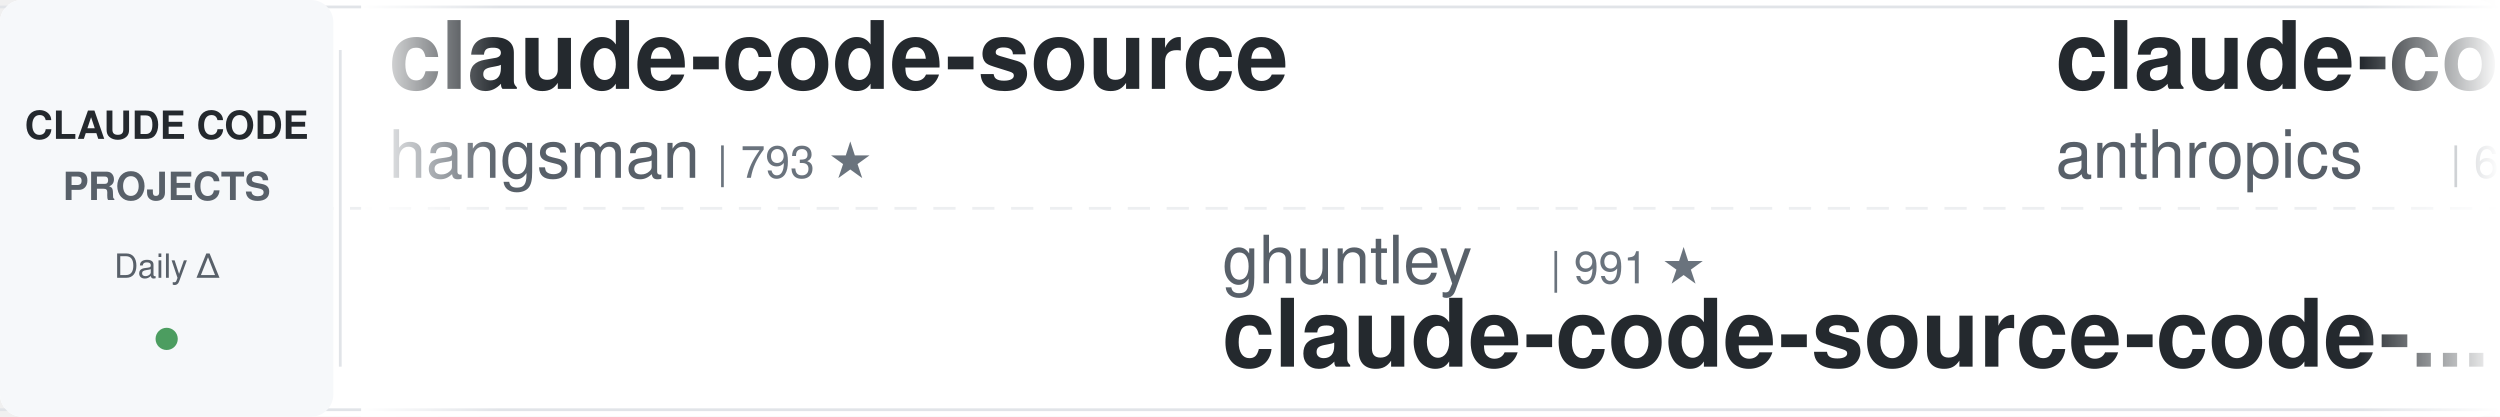
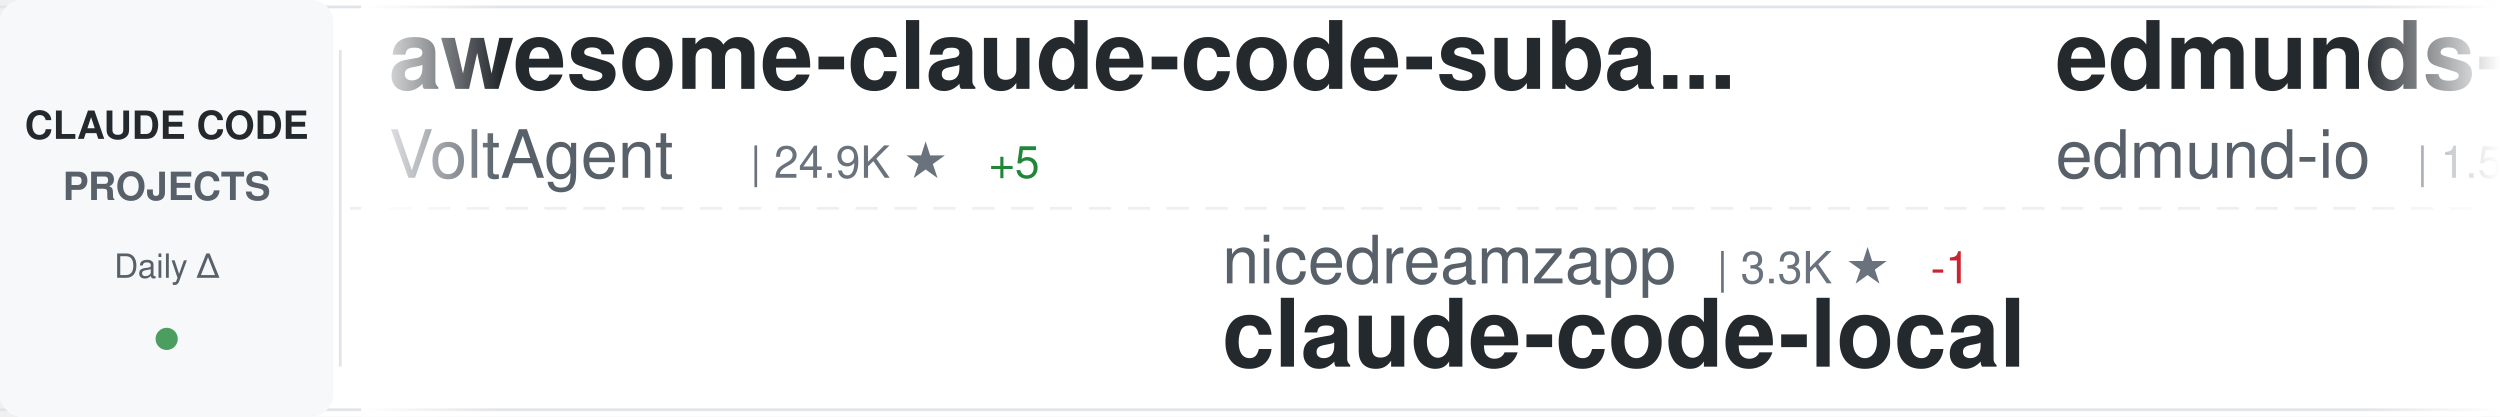
<svg xmlns="http://www.w3.org/2000/svg" width="900" height="150">
  <defs>
    <linearGradient id="awesomeLeftFade" x1="0%" y1="0%" x2="100%" y2="0%">
      <stop offset="0%" style="stop-color:#ffffff;stop-opacity:1" />
      <stop offset="100%" style="stop-color:#ffffff;stop-opacity:0" />
    </linearGradient>
    <linearGradient id="awesomeRightFade" x1="0%" y1="0%" x2="100%" y2="0%">
      <stop offset="0%" style="stop-color:#ffffff;stop-opacity:0" />
      <stop offset="100%" style="stop-color:#ffffff;stop-opacity:1" />
    </linearGradient>
  </defs>
  <rect width="900" height="150" fill="#ffffff" rx="8" />
  <rect x="0" y="2" width="900" height="1" fill="#e1e4e8" />
  <rect x="0" y="147" width="900" height="1" fill="#e1e4e8" />
  <line x1="0" y1="75" x2="900" y2="75" stroke="#e1e4e8" stroke-width="1" stroke-dasharray="8 6" opacity="0.6" />
  <rect x="0" y="0" width="120" height="150" fill="#f6f8fa" rx="8" />
  <text x="60" y="50" font-family="-apple-system, BlinkMacSystemFont, 'Segoe UI', Helvetica, Arial, sans-serif" font-size="14" font-weight="600" fill="#24292e" text-anchor="middle">CLAUDE CODE</text>
  <text x="60" y="72" font-family="-apple-system, BlinkMacSystemFont, 'Segoe UI', Helvetica, Arial, sans-serif" font-size="14" font-weight="600" fill="#586069" text-anchor="middle">PROJECTS</text>
  <text x="60" y="100" font-family="-apple-system, BlinkMacSystemFont, 'Segoe UI', Helvetica, Arial, sans-serif" font-size="12" font-weight="500" fill="#586069" text-anchor="middle">Daily Δ</text>
  <circle cx="60" cy="122" r="4" fill="#22863a" opacity="0.8" />
  <rect x="122" y="18" width="1" height="114" fill="#e1e4e8" />
  <clipPath id="awesomeTickerClip">
    <rect x="130" y="0" width="770" height="150" />
  </clipPath>
  <g clip-path="url(#awesomeTickerClip)">
    <g id="awesomeTickerItems">
      <animateTransform attributeName="transform" attributeType="XML" type="translate" from="0 0" to="-3000 0" dur="54s" repeatCount="indefinite" />
      <g transform="translate(0, 0)">
-         <text x="140" y="32" font-family="-apple-system, BlinkMacSystemFont, 'Segoe UI', Helvetica, Arial, sans-serif" font-size="34" font-weight="600" fill="#24292e">claude-code-source</text>
-         <text x="140" y="64" font-family="-apple-system, BlinkMacSystemFont, 'Segoe UI', Helvetica, Arial, sans-serif" font-size="24" font-weight="400" fill="#586069">hangsman</text>
-         <text x="258" y="64" font-family="-apple-system, BlinkMacSystemFont, 'Segoe UI', Helvetica, Arial, sans-serif" font-size="16" font-weight="500" fill="#6a737d">| 793 ★</text>
+         <text x="140" y="32" font-family="-apple-system, BlinkMacSystemFont, 'Segoe UI', Helvetica, Arial, sans-serif" font-size="34" font-weight="600" fill="#24292e">awesome-claude-code-suba...</text>
+         <text x="140" y="64" font-family="-apple-system, BlinkMacSystemFont, 'Segoe UI', Helvetica, Arial, sans-serif" font-size="24" font-weight="400" fill="#586069">VoltAgent</text>
+         <text x="270" y="64" font-family="-apple-system, BlinkMacSystemFont, 'Segoe UI', Helvetica, Arial, sans-serif" font-size="16" font-weight="500" fill="#6a737d">| 24.9K ★</text>
+         <text x="356" y="64" font-family="-apple-system, BlinkMacSystemFont, 'Segoe UI', Helvetica, Arial, sans-serif" font-size="16" font-weight="500" fill="#22863a"> +5</text>
      </g>
      <g transform="translate(300, 0)">
-         <text x="140" y="102" font-family="-apple-system, BlinkMacSystemFont, 'Segoe UI', Helvetica, Arial, sans-serif" font-size="24" font-weight="400" fill="#586069">ghuntley</text>
-         <text x="258" y="102" font-family="-apple-system, BlinkMacSystemFont, 'Segoe UI', Helvetica, Arial, sans-serif" font-size="16" font-weight="500" fill="#6a737d">| 991 ★</text>
-         <text x="140" y="132" font-family="-apple-system, BlinkMacSystemFont, 'Segoe UI', Helvetica, Arial, sans-serif" font-size="34" font-weight="600" fill="#24292e">claude-code-source-code-...</text>
+         <text x="140" y="102" font-family="-apple-system, BlinkMacSystemFont, 'Segoe UI', Helvetica, Arial, sans-serif" font-size="24" font-weight="400" fill="#586069">nicedreamzapp</text>
+         <text x="318" y="102" font-family="-apple-system, BlinkMacSystemFont, 'Segoe UI', Helvetica, Arial, sans-serif" font-size="16" font-weight="500" fill="#6a737d">| 3.3K ★</text>
+         <text x="395" y="102" font-family="-apple-system, BlinkMacSystemFont, 'Segoe UI', Helvetica, Arial, sans-serif" font-size="16" font-weight="500" fill="#cb2431"> -1</text>
+         <text x="140" y="132" font-family="-apple-system, BlinkMacSystemFont, 'Segoe UI', Helvetica, Arial, sans-serif" font-size="34" font-weight="600" fill="#24292e">claude-code-local</text>
      </g>
      <g transform="translate(600, 0)">
-         <text x="140" y="32" font-family="-apple-system, BlinkMacSystemFont, 'Segoe UI', Helvetica, Arial, sans-serif" font-size="34" font-weight="600" fill="#24292e">claude-code-security-rev...</text>
-         <text x="140" y="64" font-family="-apple-system, BlinkMacSystemFont, 'Segoe UI', Helvetica, Arial, sans-serif" font-size="24" font-weight="400" fill="#586069">anthropics</text>
-         <text x="282" y="64" font-family="-apple-system, BlinkMacSystemFont, 'Segoe UI', Helvetica, Arial, sans-serif" font-size="16" font-weight="500" fill="#6a737d">| 6.2K ★</text>
-         <text x="359" y="64" font-family="-apple-system, BlinkMacSystemFont, 'Segoe UI', Helvetica, Arial, sans-serif" font-size="16" font-weight="500" fill="#cb2431"> -2</text>
+         <text x="140" y="32" font-family="-apple-system, BlinkMacSystemFont, 'Segoe UI', Helvetica, Arial, sans-serif" font-size="34" font-weight="600" fill="#24292e">edmunds-claude-code</text>
+         <text x="140" y="64" font-family="-apple-system, BlinkMacSystemFont, 'Segoe UI', Helvetica, Arial, sans-serif" font-size="24" font-weight="400" fill="#586069">edmund-io</text>
+         <text x="270" y="64" font-family="-apple-system, BlinkMacSystemFont, 'Segoe UI', Helvetica, Arial, sans-serif" font-size="16" font-weight="500" fill="#6a737d">| 1.5K ★</text>
+         <text x="347" y="64" font-family="-apple-system, BlinkMacSystemFont, 'Segoe UI', Helvetica, Arial, sans-serif" font-size="16" font-weight="500" fill="#22863a"> +1</text>
      </g>
      <g transform="translate(900, 0)">
-         <text x="140" y="102" font-family="-apple-system, BlinkMacSystemFont, 'Segoe UI', Helvetica, Arial, sans-serif" font-size="24" font-weight="400" fill="#586069">777genius</text>
-         <text x="270" y="102" font-family="-apple-system, BlinkMacSystemFont, 'Segoe UI', Helvetica, Arial, sans-serif" font-size="16" font-weight="500" fill="#6a737d">| 930 ★</text>
-         <text x="140" y="132" font-family="-apple-system, BlinkMacSystemFont, 'Segoe UI', Helvetica, Arial, sans-serif" font-size="34" font-weight="600" fill="#24292e">claude-code-source-code</text>
+         <text x="140" y="102" font-family="-apple-system, BlinkMacSystemFont, 'Segoe UI', Helvetica, Arial, sans-serif" font-size="24" font-weight="400" fill="#586069">wanshuiyin</text>
+         <text x="282" y="102" font-family="-apple-system, BlinkMacSystemFont, 'Segoe UI', Helvetica, Arial, sans-serif" font-size="16" font-weight="500" fill="#6a737d">| 15.8K ★</text>
+         <text x="368" y="102" font-family="-apple-system, BlinkMacSystemFont, 'Segoe UI', Helvetica, Arial, sans-serif" font-size="16" font-weight="500" fill="#22863a"> +13</text>
+         <text x="140" y="132" font-family="-apple-system, BlinkMacSystemFont, 'Segoe UI', Helvetica, Arial, sans-serif" font-size="34" font-weight="600" fill="#24292e">Auto-claude-code-researc...</text>
      </g>
      <g transform="translate(1200, 0)">
-         <text x="140" y="32" font-family="-apple-system, BlinkMacSystemFont, 'Segoe UI', Helvetica, Arial, sans-serif" font-size="34" font-weight="600" fill="#24292e">claude-code-rev</text>
-         <text x="140" y="64" font-family="-apple-system, BlinkMacSystemFont, 'Segoe UI', Helvetica, Arial, sans-serif" font-size="24" font-weight="400" fill="#586069">oboard</text>
-         <text x="234" y="64" font-family="-apple-system, BlinkMacSystemFont, 'Segoe UI', Helvetica, Arial, sans-serif" font-size="16" font-weight="500" fill="#6a737d">| 3.3K ★</text>
+         <text x="140" y="32" font-family="-apple-system, BlinkMacSystemFont, 'Segoe UI', Helvetica, Arial, sans-serif" font-size="34" font-weight="600" fill="#24292e">free-claude-code</text>
+         <text x="140" y="64" font-family="-apple-system, BlinkMacSystemFont, 'Segoe UI', Helvetica, Arial, sans-serif" font-size="24" font-weight="400" fill="#586069">Alishahryar1</text>
+         <text x="306" y="64" font-family="-apple-system, BlinkMacSystemFont, 'Segoe UI', Helvetica, Arial, sans-serif" font-size="16" font-weight="500" fill="#6a737d">| 53.5K ★</text>
+         <text x="392" y="64" font-family="-apple-system, BlinkMacSystemFont, 'Segoe UI', Helvetica, Arial, sans-serif" font-size="16" font-weight="500" fill="#22863a"> +27</text>
      </g>
      <g transform="translate(1500, 0)">
-         <text x="140" y="102" font-family="-apple-system, BlinkMacSystemFont, 'Segoe UI', Helvetica, Arial, sans-serif" font-size="24" font-weight="400" fill="#586069">FlorianBruniaux</text>
-         <text x="342" y="102" font-family="-apple-system, BlinkMacSystemFont, 'Segoe UI', Helvetica, Arial, sans-serif" font-size="16" font-weight="500" fill="#6a737d">| 5.9K ★</text>
-         <text x="419" y="102" font-family="-apple-system, BlinkMacSystemFont, 'Segoe UI', Helvetica, Arial, sans-serif" font-size="16" font-weight="500" fill="#22863a"> +2</text>
-         <text x="140" y="132" font-family="-apple-system, BlinkMacSystemFont, 'Segoe UI', Helvetica, Arial, sans-serif" font-size="34" font-weight="600" fill="#24292e">claude-code-ultimate-gui...</text>
+         <text x="140" y="102" font-family="-apple-system, BlinkMacSystemFont, 'Segoe UI', Helvetica, Arial, sans-serif" font-size="24" font-weight="400" fill="#586069">anthropics</text>
+         <text x="282" y="102" font-family="-apple-system, BlinkMacSystemFont, 'Segoe UI', Helvetica, Arial, sans-serif" font-size="16" font-weight="500" fill="#6a737d">| 6.2K ★</text>
+         <text x="359" y="102" font-family="-apple-system, BlinkMacSystemFont, 'Segoe UI', Helvetica, Arial, sans-serif" font-size="16" font-weight="500" fill="#22863a"> +2</text>
+         <text x="140" y="132" font-family="-apple-system, BlinkMacSystemFont, 'Segoe UI', Helvetica, Arial, sans-serif" font-size="34" font-weight="600" fill="#24292e">claude-code-security-rev...</text>
      </g>
      <g transform="translate(1800, 0)">
-         <text x="140" y="32" font-family="-apple-system, BlinkMacSystemFont, 'Segoe UI', Helvetica, Arial, sans-serif" font-size="34" font-weight="600" fill="#24292e">claude-code-cli</text>
-         <text x="140" y="64" font-family="-apple-system, BlinkMacSystemFont, 'Segoe UI', Helvetica, Arial, sans-serif" font-size="24" font-weight="400" fill="#586069">huangserva</text>
-         <text x="282" y="64" font-family="-apple-system, BlinkMacSystemFont, 'Segoe UI', Helvetica, Arial, sans-serif" font-size="16" font-weight="500" fill="#6a737d">| 627 ★</text>
+         <text x="140" y="32" font-family="-apple-system, BlinkMacSystemFont, 'Segoe UI', Helvetica, Arial, sans-serif" font-size="34" font-weight="600" fill="#24292e">how-claude-code-works</text>
+         <text x="140" y="64" font-family="-apple-system, BlinkMacSystemFont, 'Segoe UI', Helvetica, Arial, sans-serif" font-size="24" font-weight="400" fill="#586069">Windy3f3f3f3f</text>
+         <text x="318" y="64" font-family="-apple-system, BlinkMacSystemFont, 'Segoe UI', Helvetica, Arial, sans-serif" font-size="16" font-weight="500" fill="#6a737d">| 3.6K ★</text>
+         <text x="395" y="64" font-family="-apple-system, BlinkMacSystemFont, 'Segoe UI', Helvetica, Arial, sans-serif" font-size="16" font-weight="500" fill="#22863a"> +1</text>
      </g>
      <g transform="translate(2100, 0)">
-         <text x="140" y="102" font-family="-apple-system, BlinkMacSystemFont, 'Segoe UI', Helvetica, Arial, sans-serif" font-size="24" font-weight="400" fill="#586069">WorldFlowAI</text>
-         <text x="294" y="102" font-family="-apple-system, BlinkMacSystemFont, 'Segoe UI', Helvetica, Arial, sans-serif" font-size="16" font-weight="500" fill="#6a737d">| 2.5K ★</text>
-         <text x="371" y="102" font-family="-apple-system, BlinkMacSystemFont, 'Segoe UI', Helvetica, Arial, sans-serif" font-size="16" font-weight="500" fill="#22863a"> +89</text>
-         <text x="140" y="132" font-family="-apple-system, BlinkMacSystemFont, 'Segoe UI', Helvetica, Arial, sans-serif" font-size="34" font-weight="600" fill="#24292e">everything-claude-code</text>
+         <text x="140" y="102" font-family="-apple-system, BlinkMacSystemFont, 'Segoe UI', Helvetica, Arial, sans-serif" font-size="24" font-weight="400" fill="#586069">anthropics</text>
+         <text x="282" y="102" font-family="-apple-system, BlinkMacSystemFont, 'Segoe UI', Helvetica, Arial, sans-serif" font-size="16" font-weight="500" fill="#6a737d">| 970 ★</text>
+         <text x="140" y="132" font-family="-apple-system, BlinkMacSystemFont, 'Segoe UI', Helvetica, Arial, sans-serif" font-size="34" font-weight="600" fill="#24292e">claude-code-base-action</text>
      </g>
      <g transform="translate(2400, 0)">
-         <text x="140" y="32" font-family="-apple-system, BlinkMacSystemFont, 'Segoe UI', Helvetica, Arial, sans-serif" font-size="34" font-weight="600" fill="#24292e">claude-code-webui</text>
-         <text x="140" y="64" font-family="-apple-system, BlinkMacSystemFont, 'Segoe UI', Helvetica, Arial, sans-serif" font-size="24" font-weight="400" fill="#586069">sugyan</text>
-         <text x="234" y="64" font-family="-apple-system, BlinkMacSystemFont, 'Segoe UI', Helvetica, Arial, sans-serif" font-size="16" font-weight="500" fill="#6a737d">| 1.1K ★</text>
+         <text x="140" y="32" font-family="-apple-system, BlinkMacSystemFont, 'Segoe UI', Helvetica, Arial, sans-serif" font-size="34" font-weight="600" fill="#24292e">claude-code-source-build</text>
+         <text x="140" y="64" font-family="-apple-system, BlinkMacSystemFont, 'Segoe UI', Helvetica, Arial, sans-serif" font-size="24" font-weight="400" fill="#586069">andrew-kramer-inno</text>
+         <text x="378" y="64" font-family="-apple-system, BlinkMacSystemFont, 'Segoe UI', Helvetica, Arial, sans-serif" font-size="16" font-weight="500" fill="#6a737d">| 596 ★</text>
      </g>
      <g transform="translate(2700, 0)">
-         <text x="140" y="102" font-family="-apple-system, BlinkMacSystemFont, 'Segoe UI', Helvetica, Arial, sans-serif" font-size="24" font-weight="400" fill="#586069">xu-xiang</text>
-         <text x="258" y="102" font-family="-apple-system, BlinkMacSystemFont, 'Segoe UI', Helvetica, Arial, sans-serif" font-size="16" font-weight="500" fill="#6a737d">| 1.9K ★</text>
-         <text x="335" y="102" font-family="-apple-system, BlinkMacSystemFont, 'Segoe UI', Helvetica, Arial, sans-serif" font-size="16" font-weight="500" fill="#22863a"> +1</text>
-         <text x="140" y="132" font-family="-apple-system, BlinkMacSystemFont, 'Segoe UI', Helvetica, Arial, sans-serif" font-size="34" font-weight="600" fill="#24292e">everything-claude-code-z...</text>
+         <text x="140" y="102" font-family="-apple-system, BlinkMacSystemFont, 'Segoe UI', Helvetica, Arial, sans-serif" font-size="24" font-weight="400" fill="#586069">ponponon</text>
+         <text x="258" y="102" font-family="-apple-system, BlinkMacSystemFont, 'Segoe UI', Helvetica, Arial, sans-serif" font-size="16" font-weight="500" fill="#6a737d">| 2.3K ★</text>
+         <text x="140" y="132" font-family="-apple-system, BlinkMacSystemFont, 'Segoe UI', Helvetica, Arial, sans-serif" font-size="34" font-weight="600" fill="#24292e">claude_code_src</text>
      </g>
      <g transform="translate(3000, 0)">
-         <text x="140" y="32" font-family="-apple-system, BlinkMacSystemFont, 'Segoe UI', Helvetica, Arial, sans-serif" font-size="34" font-weight="600" fill="#24292e">claude-code-source</text>
-         <text x="140" y="64" font-family="-apple-system, BlinkMacSystemFont, 'Segoe UI', Helvetica, Arial, sans-serif" font-size="24" font-weight="400" fill="#586069">hangsman</text>
-         <text x="258" y="64" font-family="-apple-system, BlinkMacSystemFont, 'Segoe UI', Helvetica, Arial, sans-serif" font-size="16" font-weight="500" fill="#6a737d">| 793 ★</text>
+         <text x="140" y="32" font-family="-apple-system, BlinkMacSystemFont, 'Segoe UI', Helvetica, Arial, sans-serif" font-size="34" font-weight="600" fill="#24292e">awesome-claude-code-suba...</text>
+         <text x="140" y="64" font-family="-apple-system, BlinkMacSystemFont, 'Segoe UI', Helvetica, Arial, sans-serif" font-size="24" font-weight="400" fill="#586069">VoltAgent</text>
+         <text x="270" y="64" font-family="-apple-system, BlinkMacSystemFont, 'Segoe UI', Helvetica, Arial, sans-serif" font-size="16" font-weight="500" fill="#6a737d">| 24.9K ★</text>
+         <text x="356" y="64" font-family="-apple-system, BlinkMacSystemFont, 'Segoe UI', Helvetica, Arial, sans-serif" font-size="16" font-weight="500" fill="#22863a"> +5</text>
      </g>
      <g transform="translate(3300, 0)">
-         <text x="140" y="102" font-family="-apple-system, BlinkMacSystemFont, 'Segoe UI', Helvetica, Arial, sans-serif" font-size="24" font-weight="400" fill="#586069">ghuntley</text>
-         <text x="258" y="102" font-family="-apple-system, BlinkMacSystemFont, 'Segoe UI', Helvetica, Arial, sans-serif" font-size="16" font-weight="500" fill="#6a737d">| 991 ★</text>
-         <text x="140" y="132" font-family="-apple-system, BlinkMacSystemFont, 'Segoe UI', Helvetica, Arial, sans-serif" font-size="34" font-weight="600" fill="#24292e">claude-code-source-code-...</text>
+         <text x="140" y="102" font-family="-apple-system, BlinkMacSystemFont, 'Segoe UI', Helvetica, Arial, sans-serif" font-size="24" font-weight="400" fill="#586069">nicedreamzapp</text>
+         <text x="318" y="102" font-family="-apple-system, BlinkMacSystemFont, 'Segoe UI', Helvetica, Arial, sans-serif" font-size="16" font-weight="500" fill="#6a737d">| 3.3K ★</text>
+         <text x="395" y="102" font-family="-apple-system, BlinkMacSystemFont, 'Segoe UI', Helvetica, Arial, sans-serif" font-size="16" font-weight="500" fill="#cb2431"> -1</text>
+         <text x="140" y="132" font-family="-apple-system, BlinkMacSystemFont, 'Segoe UI', Helvetica, Arial, sans-serif" font-size="34" font-weight="600" fill="#24292e">claude-code-local</text>
      </g>
      <g transform="translate(3600, 0)">
-         <text x="140" y="32" font-family="-apple-system, BlinkMacSystemFont, 'Segoe UI', Helvetica, Arial, sans-serif" font-size="34" font-weight="600" fill="#24292e">claude-code-security-rev...</text>
-         <text x="140" y="64" font-family="-apple-system, BlinkMacSystemFont, 'Segoe UI', Helvetica, Arial, sans-serif" font-size="24" font-weight="400" fill="#586069">anthropics</text>
-         <text x="282" y="64" font-family="-apple-system, BlinkMacSystemFont, 'Segoe UI', Helvetica, Arial, sans-serif" font-size="16" font-weight="500" fill="#6a737d">| 6.2K ★</text>
-         <text x="359" y="64" font-family="-apple-system, BlinkMacSystemFont, 'Segoe UI', Helvetica, Arial, sans-serif" font-size="16" font-weight="500" fill="#cb2431"> -2</text>
+         <text x="140" y="32" font-family="-apple-system, BlinkMacSystemFont, 'Segoe UI', Helvetica, Arial, sans-serif" font-size="34" font-weight="600" fill="#24292e">edmunds-claude-code</text>
+         <text x="140" y="64" font-family="-apple-system, BlinkMacSystemFont, 'Segoe UI', Helvetica, Arial, sans-serif" font-size="24" font-weight="400" fill="#586069">edmund-io</text>
+         <text x="270" y="64" font-family="-apple-system, BlinkMacSystemFont, 'Segoe UI', Helvetica, Arial, sans-serif" font-size="16" font-weight="500" fill="#6a737d">| 1.5K ★</text>
+         <text x="347" y="64" font-family="-apple-system, BlinkMacSystemFont, 'Segoe UI', Helvetica, Arial, sans-serif" font-size="16" font-weight="500" fill="#22863a"> +1</text>
      </g>
      <g transform="translate(3900, 0)">
-         <text x="140" y="102" font-family="-apple-system, BlinkMacSystemFont, 'Segoe UI', Helvetica, Arial, sans-serif" font-size="24" font-weight="400" fill="#586069">777genius</text>
-         <text x="270" y="102" font-family="-apple-system, BlinkMacSystemFont, 'Segoe UI', Helvetica, Arial, sans-serif" font-size="16" font-weight="500" fill="#6a737d">| 930 ★</text>
-         <text x="140" y="132" font-family="-apple-system, BlinkMacSystemFont, 'Segoe UI', Helvetica, Arial, sans-serif" font-size="34" font-weight="600" fill="#24292e">claude-code-source-code</text>
+         <text x="140" y="102" font-family="-apple-system, BlinkMacSystemFont, 'Segoe UI', Helvetica, Arial, sans-serif" font-size="24" font-weight="400" fill="#586069">wanshuiyin</text>
+         <text x="282" y="102" font-family="-apple-system, BlinkMacSystemFont, 'Segoe UI', Helvetica, Arial, sans-serif" font-size="16" font-weight="500" fill="#6a737d">| 15.8K ★</text>
+         <text x="368" y="102" font-family="-apple-system, BlinkMacSystemFont, 'Segoe UI', Helvetica, Arial, sans-serif" font-size="16" font-weight="500" fill="#22863a"> +13</text>
+         <text x="140" y="132" font-family="-apple-system, BlinkMacSystemFont, 'Segoe UI', Helvetica, Arial, sans-serif" font-size="34" font-weight="600" fill="#24292e">Auto-claude-code-researc...</text>
      </g>
    </g>
  </g>
  <rect x="130" y="0" width="50" height="150" fill="url(#awesomeLeftFade)" />
  <rect x="850" y="0" width="50" height="150" fill="url(#awesomeRightFade)" />
</svg>
